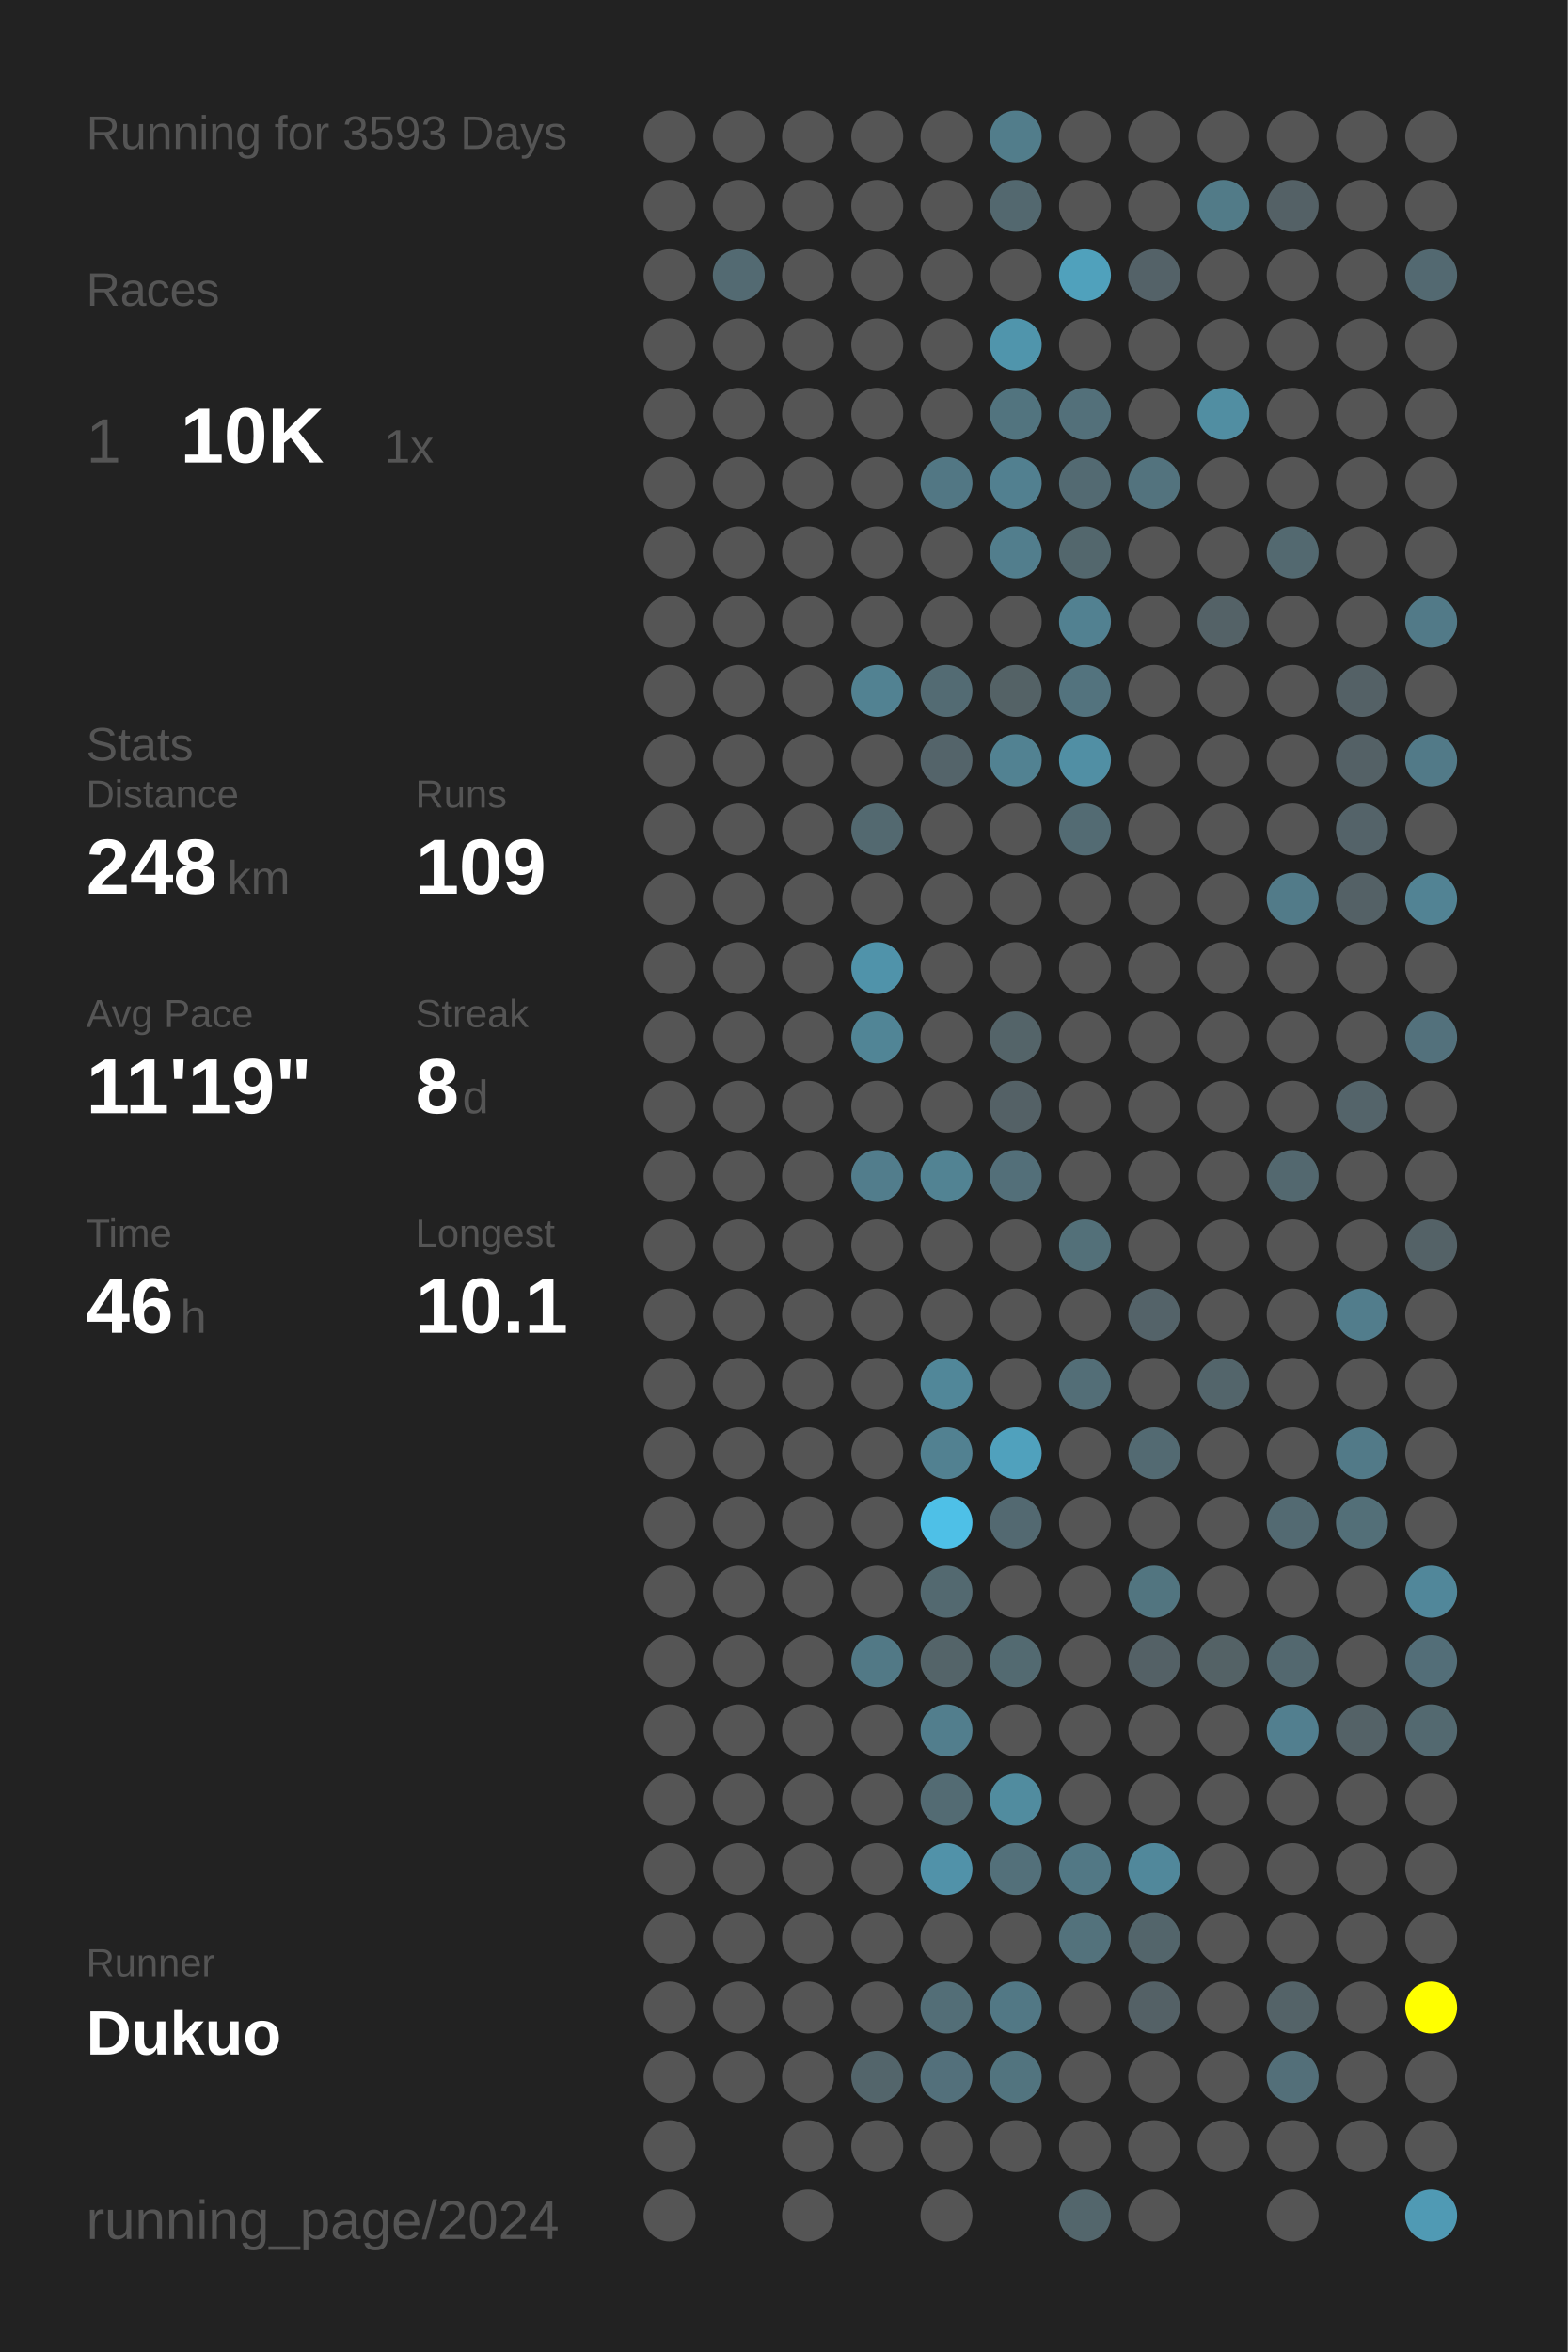
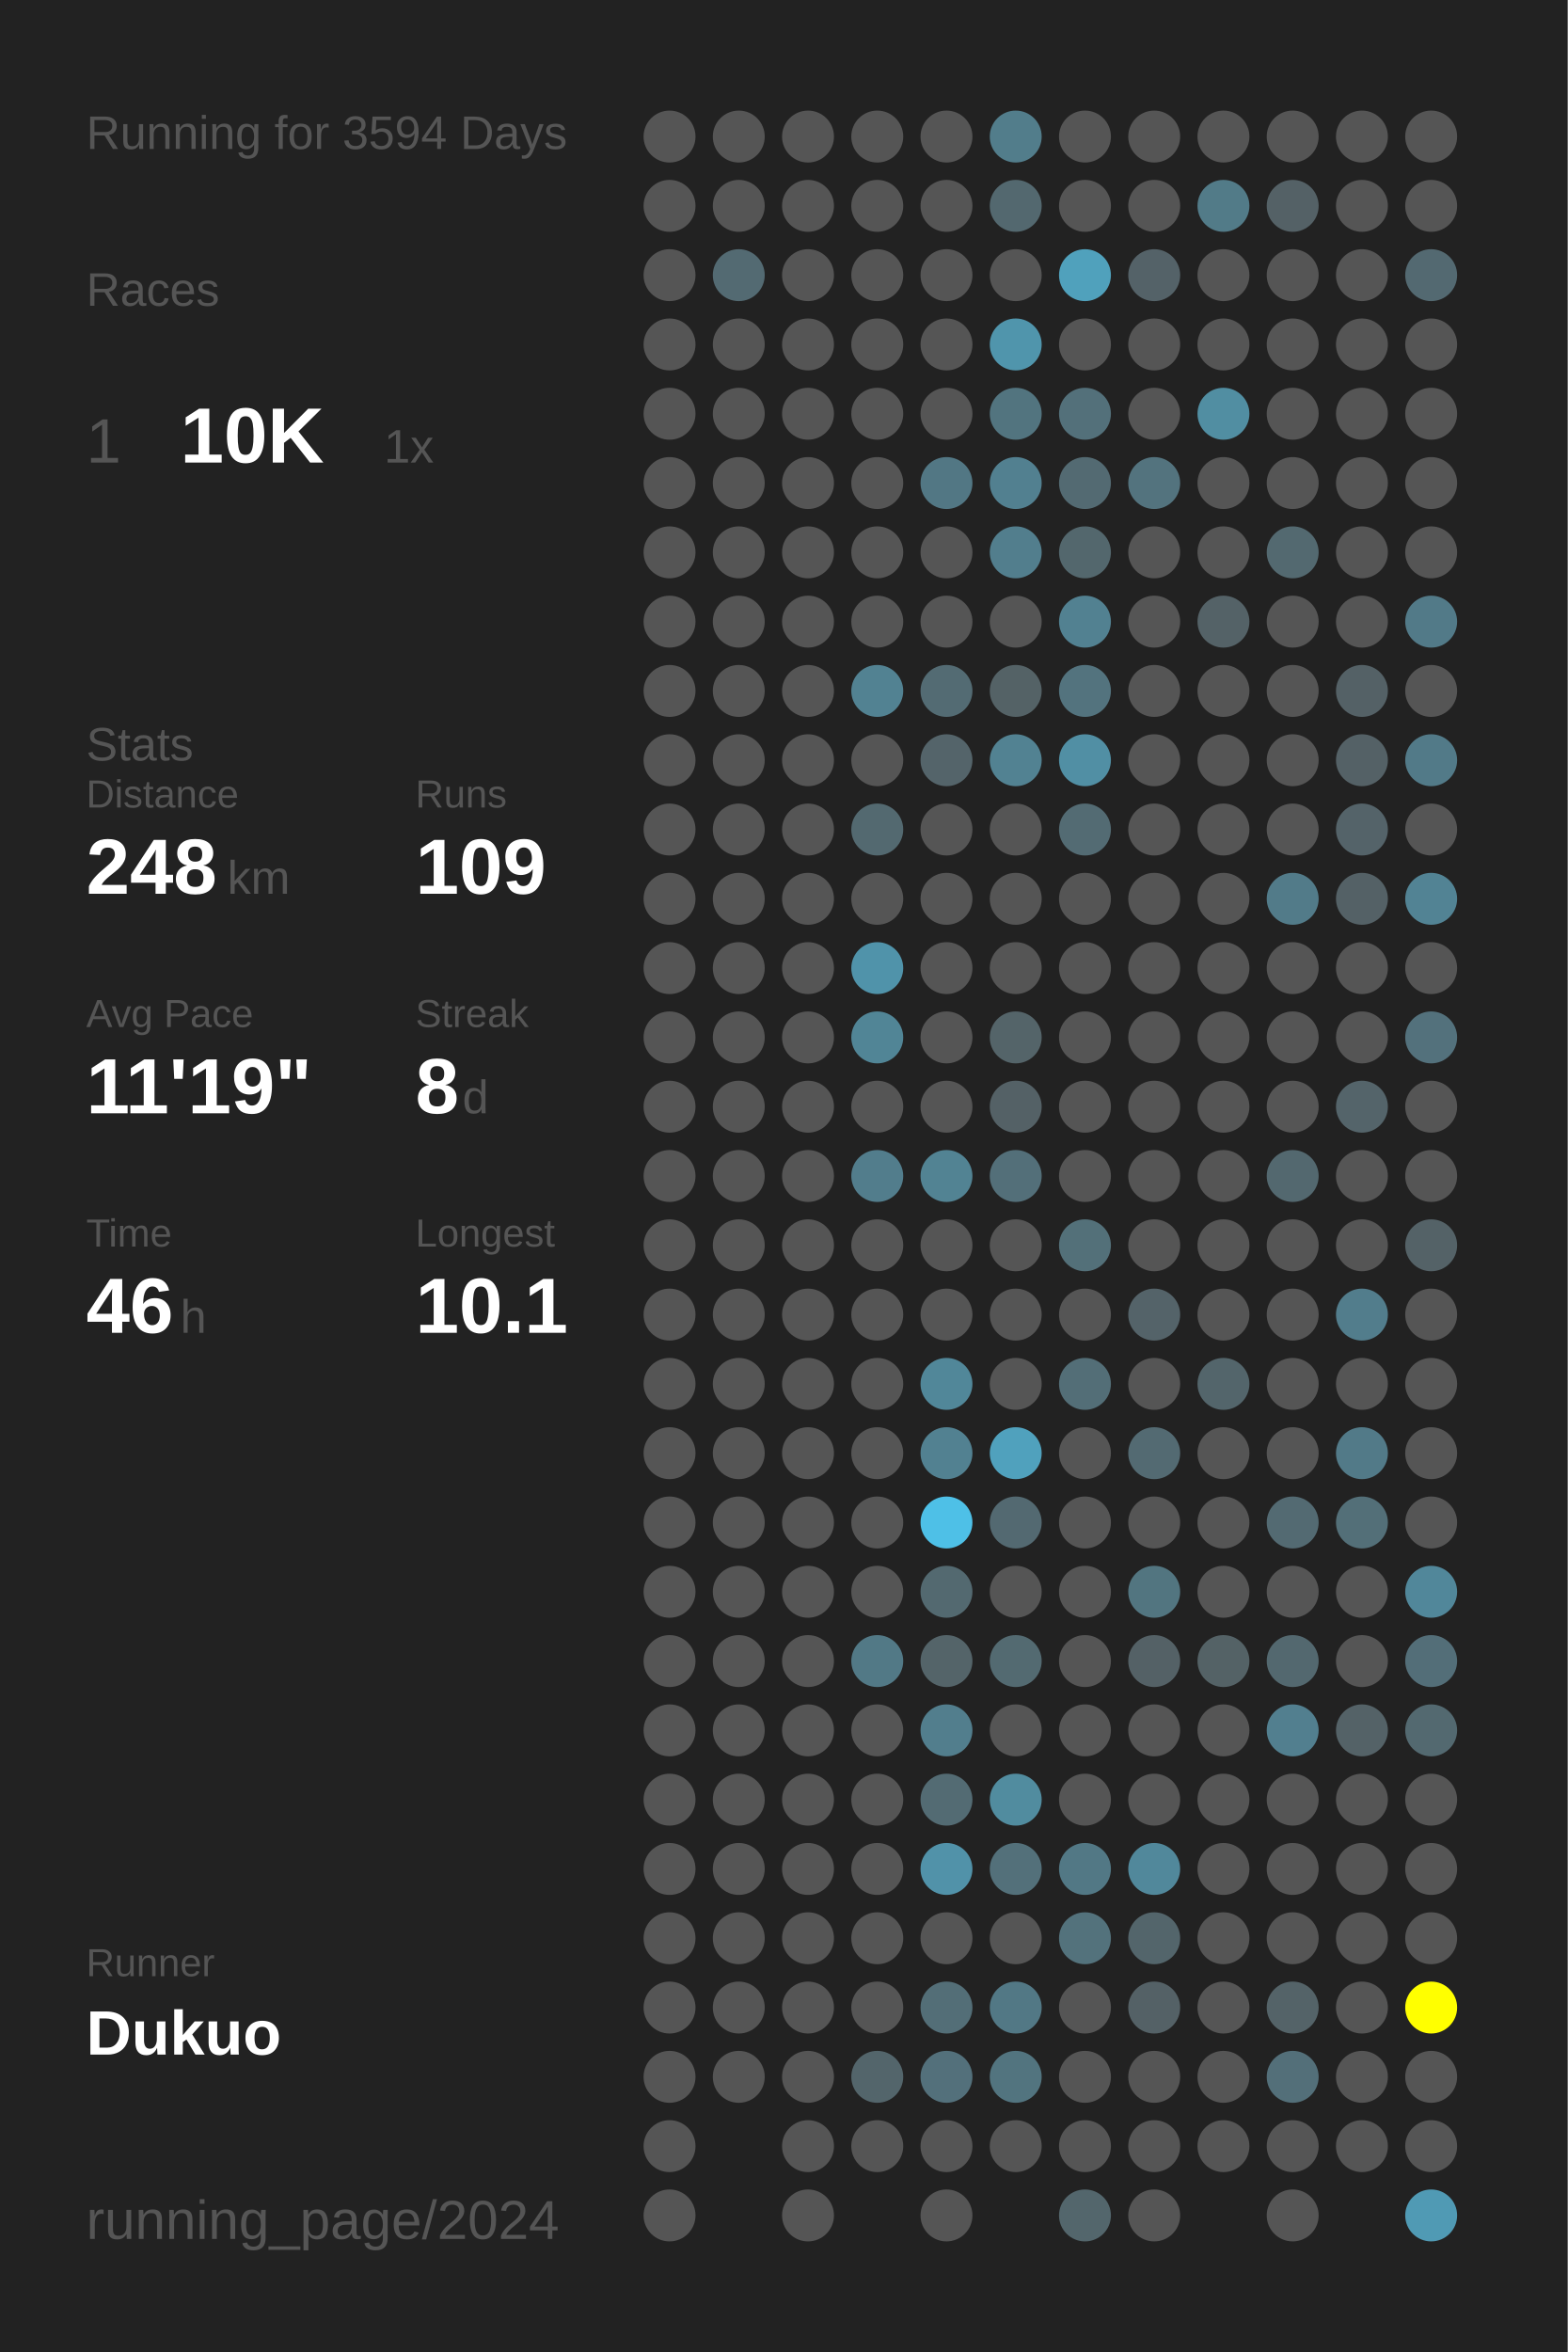
<svg xmlns="http://www.w3.org/2000/svg" baseProfile="full" height="300mm" version="1.1" viewBox="0,0,200,300" width="200mm">
  <defs />
  <rect fill="#222222" height="300" width="200" x="0" y="0" />
-   <text fill="#555555" style="font-size:6px; font-family:Arial;" x="11" y="19">Running for 3593 Days</text>
+   <text fill="#555555" style="font-size:6px; font-family:Arial;" x="11" y="19">Running for 3594 Days</text>
  <text fill="#555555" style="font-size:6px; font-family:Arial;" x="11" y="39">Races</text>
  <text fill="#555555" style="font-size:8px; font-family:Arial;" x="11" y="59">1</text>
  <text fill="#FFFFFF" style="font-size:10px; font-family:Arial; font-weight:bold;" x="23" y="59">10K</text>
  <text fill="#555555" style="font-size:6px; font-family:Arial;" x="49" y="59">1x</text>
  <text fill="#555555" style="font-size:6px; font-family:Arial;" x="11" y="97">Stats</text>
  <text fill="#555555" style="font-size:5px; font-family:Arial;" x="11" y="103">Distance</text>
  <text fill="#FFFFFF" style="font-size:10px; font-family:Arial; font-weight:bold;" x="11" y="114">248</text>
  <text fill="#555555" style="font-size:6px; font-family:Arial;" x="29" y="114">km</text>
  <text fill="#555555" style="font-size:5px; font-family:Arial;" x="53" y="103">Runs</text>
  <text fill="#FFFFFF" style="font-size:10px; font-family:Arial; font-weight:bold;" x="53" y="114">109</text>
  <text fill="#555555" style="font-size:5px; font-family:Arial;" x="11" y="131">Avg Pace</text>
  <text fill="#FFFFFF" style="font-size:10px; font-family:Arial; font-weight:bold;" x="11" y="142">11'19"</text>
  <text fill="#555555" style="font-size:5px; font-family:Arial;" x="53" y="131">Streak</text>
  <text fill="#FFFFFF" style="font-size:10px; font-family:Arial; font-weight:bold;" x="53" y="142">8</text>
  <text fill="#555555" style="font-size:6px; font-family:Arial;" x="59" y="142">d</text>
  <text fill="#555555" style="font-size:5px; font-family:Arial;" x="11" y="159">Time</text>
  <text fill="#FFFFFF" style="font-size:10px; font-family:Arial; font-weight:bold;" x="11" y="170">46</text>
  <text fill="#555555" style="font-size:6px; font-family:Arial;" x="23" y="170">h</text>
  <text fill="#555555" style="font-size:5px; font-family:Arial;" x="53" y="159">Longest</text>
  <text fill="#FFFFFF" style="font-size:10px; font-family:Arial; font-weight:bold;" x="53" y="170">10.1</text>
  <text fill="#555555" style="font-size:5px; font-family:Arial;" x="11" y="252.065">Runner</text>
  <text fill="#FFFFFF" style="font-size:8px; font-family:Arial; font-weight:bold;" x="11" y="262.065">Dukuo</text>
  <text fill="#555555" style="font-size:7px; font-family:Arial;" x="11" y="285.581">running_page/2024</text>
  <circle cx="85.417" cy="17.419" fill="#555555" r="3.312" />
  <circle cx="85.417" cy="26.258" fill="#555555" r="3.312" />
  <circle cx="85.417" cy="35.097" fill="#555555" r="3.312" />
  <circle cx="85.417" cy="43.935" fill="#555555" r="3.312" />
  <circle cx="85.417" cy="52.774" fill="#555555" r="3.312" />
  <circle cx="85.417" cy="61.613" fill="#555555" r="3.312" />
  <circle cx="85.417" cy="70.452" fill="#555555" r="3.312" />
  <circle cx="85.417" cy="79.29" fill="#555555" r="3.312" />
  <circle cx="85.417" cy="88.129" fill="#555555" r="3.312" />
  <circle cx="85.417" cy="96.968" fill="#555555" r="3.312" />
  <circle cx="85.417" cy="105.806" fill="#555555" r="3.312" />
  <circle cx="85.417" cy="114.645" fill="#555555" r="3.312" />
  <circle cx="85.417" cy="123.484" fill="#555555" r="3.312" />
  <circle cx="85.417" cy="132.323" fill="#555555" r="3.312" />
  <circle cx="85.417" cy="141.161" fill="#555555" r="3.312" />
  <circle cx="85.417" cy="150" fill="#555555" r="3.312" />
  <circle cx="85.417" cy="158.839" fill="#555555" r="3.312" />
  <circle cx="85.417" cy="167.677" fill="#555555" r="3.312" />
  <circle cx="85.417" cy="176.516" fill="#555555" r="3.312" />
  <circle cx="85.417" cy="185.355" fill="#555555" r="3.312" />
  <circle cx="85.417" cy="194.194" fill="#555555" r="3.312" />
  <circle cx="85.417" cy="203.032" fill="#555555" r="3.312" />
  <circle cx="85.417" cy="211.871" fill="#555555" r="3.312" />
  <circle cx="85.417" cy="220.71" fill="#555555" r="3.312" />
  <circle cx="85.417" cy="229.548" fill="#555555" r="3.312" />
  <circle cx="85.417" cy="238.387" fill="#555555" r="3.312" />
  <circle cx="85.417" cy="247.226" fill="#555555" r="3.312" />
  <circle cx="85.417" cy="256.065" fill="#555555" r="3.312" />
  <circle cx="85.417" cy="264.903" fill="#555555" r="3.312" />
  <circle cx="85.417" cy="273.742" fill="#555555" r="3.312" />
  <circle cx="85.417" cy="282.581" fill="#555555" r="3.312" />
  <circle cx="94.25" cy="17.419" fill="#555555" r="3.312" />
  <circle cx="94.25" cy="26.258" fill="#555555" r="3.312" />
  <circle cx="94.25" cy="35.097" fill="#536a72" r="3.312" />
  <circle cx="94.25" cy="43.935" fill="#555555" r="3.312" />
  <circle cx="94.25" cy="52.774" fill="#555555" r="3.312" />
  <circle cx="94.25" cy="61.613" fill="#555555" r="3.312" />
  <circle cx="94.25" cy="70.452" fill="#555555" r="3.312" />
  <circle cx="94.25" cy="79.29" fill="#555555" r="3.312" />
  <circle cx="94.25" cy="88.129" fill="#555555" r="3.312" />
  <circle cx="94.25" cy="96.968" fill="#555555" r="3.312" />
  <circle cx="94.25" cy="105.806" fill="#555555" r="3.312" />
  <circle cx="94.25" cy="114.645" fill="#555555" r="3.312" />
  <circle cx="94.25" cy="123.484" fill="#555555" r="3.312" />
  <circle cx="94.25" cy="132.323" fill="#555555" r="3.312" />
  <circle cx="94.25" cy="141.161" fill="#555555" r="3.312" />
  <circle cx="94.25" cy="150" fill="#555555" r="3.312" />
  <circle cx="94.25" cy="158.839" fill="#555555" r="3.312" />
  <circle cx="94.25" cy="167.677" fill="#555555" r="3.312" />
  <circle cx="94.25" cy="176.516" fill="#555555" r="3.312" />
  <circle cx="94.25" cy="185.355" fill="#555555" r="3.312" />
  <circle cx="94.25" cy="194.194" fill="#555555" r="3.312" />
  <circle cx="94.25" cy="203.032" fill="#555555" r="3.312" />
  <circle cx="94.25" cy="211.871" fill="#555555" r="3.312" />
  <circle cx="94.25" cy="220.71" fill="#555555" r="3.312" />
  <circle cx="94.25" cy="229.548" fill="#555555" r="3.312" />
  <circle cx="94.25" cy="238.387" fill="#555555" r="3.312" />
  <circle cx="94.25" cy="247.226" fill="#555555" r="3.312" />
  <circle cx="94.25" cy="256.065" fill="#555555" r="3.312" />
  <circle cx="94.25" cy="264.903" fill="#555555" r="3.312" />
  <circle cx="103.083" cy="17.419" fill="#555555" r="3.312" />
  <circle cx="103.083" cy="26.258" fill="#555555" r="3.312" />
  <circle cx="103.083" cy="35.097" fill="#555555" r="3.312" />
  <circle cx="103.083" cy="43.935" fill="#555555" r="3.312" />
  <circle cx="103.083" cy="52.774" fill="#555555" r="3.312" />
  <circle cx="103.083" cy="61.613" fill="#555555" r="3.312" />
  <circle cx="103.083" cy="70.452" fill="#555555" r="3.312" />
  <circle cx="103.083" cy="79.29" fill="#555555" r="3.312" />
  <circle cx="103.083" cy="88.129" fill="#555555" r="3.312" />
  <circle cx="103.083" cy="96.968" fill="#555555" r="3.312" />
  <circle cx="103.083" cy="105.806" fill="#555555" r="3.312" />
  <circle cx="103.083" cy="114.645" fill="#555555" r="3.312" />
  <circle cx="103.083" cy="123.484" fill="#555555" r="3.312" />
  <circle cx="103.083" cy="132.323" fill="#555555" r="3.312" />
  <circle cx="103.083" cy="141.161" fill="#555555" r="3.312" />
  <circle cx="103.083" cy="150" fill="#555555" r="3.312" />
  <circle cx="103.083" cy="158.839" fill="#555555" r="3.312" />
  <circle cx="103.083" cy="167.677" fill="#555555" r="3.312" />
  <circle cx="103.083" cy="176.516" fill="#555555" r="3.312" />
  <circle cx="103.083" cy="185.355" fill="#555555" r="3.312" />
  <circle cx="103.083" cy="194.194" fill="#555555" r="3.312" />
  <circle cx="103.083" cy="203.032" fill="#555555" r="3.312" />
  <circle cx="103.083" cy="211.871" fill="#555555" r="3.312" />
  <circle cx="103.083" cy="220.71" fill="#555555" r="3.312" />
  <circle cx="103.083" cy="229.548" fill="#555555" r="3.312" />
  <circle cx="103.083" cy="238.387" fill="#555555" r="3.312" />
  <circle cx="103.083" cy="247.226" fill="#555555" r="3.312" />
  <circle cx="103.083" cy="256.065" fill="#555555" r="3.312" />
  <circle cx="103.083" cy="264.903" fill="#555555" r="3.312" />
  <circle cx="103.083" cy="273.742" fill="#555555" r="3.312" />
  <circle cx="103.083" cy="282.581" fill="#555555" r="3.312" />
  <circle cx="111.917" cy="17.419" fill="#555555" r="3.312" />
  <circle cx="111.917" cy="26.258" fill="#555555" r="3.312" />
  <circle cx="111.917" cy="35.097" fill="#555555" r="3.312" />
  <circle cx="111.917" cy="43.935" fill="#555555" r="3.312" />
  <circle cx="111.917" cy="52.774" fill="#555555" r="3.312" />
  <circle cx="111.917" cy="61.613" fill="#555555" r="3.312" />
  <circle cx="111.917" cy="70.452" fill="#555555" r="3.312" />
  <circle cx="111.917" cy="79.29" fill="#555555" r="3.312" />
  <circle cx="111.917" cy="88.129" fill="#528292" r="3.312" />
  <circle cx="111.917" cy="96.968" fill="#555555" r="3.312" />
  <circle cx="111.917" cy="105.806" fill="#536970" r="3.312" />
  <circle cx="111.917" cy="114.645" fill="#555555" r="3.312" />
  <circle cx="111.917" cy="123.484" fill="#5093aa" r="3.312" />
  <circle cx="111.917" cy="132.323" fill="#518596" r="3.312" />
  <circle cx="111.917" cy="141.161" fill="#555555" r="3.312" />
  <circle cx="111.917" cy="150" fill="#527d8c" r="3.312" />
  <circle cx="111.917" cy="158.839" fill="#555555" r="3.312" />
  <circle cx="111.917" cy="167.677" fill="#555555" r="3.312" />
  <circle cx="111.917" cy="176.516" fill="#555555" r="3.312" />
  <circle cx="111.917" cy="185.355" fill="#555555" r="3.312" />
  <circle cx="111.917" cy="194.194" fill="#555555" r="3.312" />
  <circle cx="111.917" cy="203.032" fill="#555555" r="3.312" />
  <circle cx="111.917" cy="211.871" fill="#527986" r="3.312" />
  <circle cx="111.917" cy="220.71" fill="#555555" r="3.312" />
  <circle cx="111.917" cy="229.548" fill="#555555" r="3.312" />
  <circle cx="111.917" cy="238.387" fill="#555555" r="3.312" />
  <circle cx="111.917" cy="247.226" fill="#555555" r="3.312" />
  <circle cx="111.917" cy="256.065" fill="#555555" r="3.312" />
  <circle cx="111.917" cy="264.903" fill="#53656b" r="3.312" />
  <circle cx="111.917" cy="273.742" fill="#555555" r="3.312" />
  <circle cx="120.75" cy="17.419" fill="#555555" r="3.312" />
  <circle cx="120.75" cy="26.258" fill="#555555" r="3.312" />
  <circle cx="120.75" cy="35.097" fill="#555555" r="3.312" />
  <circle cx="120.75" cy="43.935" fill="#555555" r="3.312" />
  <circle cx="120.75" cy="52.774" fill="#555555" r="3.312" />
  <circle cx="120.75" cy="61.613" fill="#527784" r="3.312" />
  <circle cx="120.75" cy="70.452" fill="#555555" r="3.312" />
  <circle cx="120.75" cy="79.29" fill="#555555" r="3.312" />
  <circle cx="120.75" cy="88.129" fill="#536b73" r="3.312" />
  <circle cx="120.75" cy="96.968" fill="#54646a" r="3.312" />
  <circle cx="120.75" cy="105.806" fill="#555555" r="3.312" />
  <circle cx="120.75" cy="114.645" fill="#555555" r="3.312" />
  <circle cx="120.75" cy="123.484" fill="#555555" r="3.312" />
  <circle cx="120.75" cy="132.323" fill="#555555" r="3.312" />
  <circle cx="120.75" cy="141.161" fill="#555555" r="3.312" />
  <circle cx="120.75" cy="150" fill="#528393" r="3.312" />
  <circle cx="120.75" cy="158.839" fill="#555555" r="3.312" />
  <circle cx="120.75" cy="167.677" fill="#555555" r="3.312" />
  <circle cx="120.75" cy="176.516" fill="#518799" r="3.312" />
  <circle cx="120.75" cy="185.355" fill="#528191" r="3.312" />
  <circle cx="120.75" cy="194.194" fill="#4ec0e7" r="3.312" />
  <circle cx="120.75" cy="203.032" fill="#536970" r="3.312" />
  <circle cx="120.75" cy="211.871" fill="#546469" r="3.312" />
  <circle cx="120.75" cy="220.71" fill="#527e8d" r="3.312" />
  <circle cx="120.75" cy="229.548" fill="#536b73" r="3.312" />
  <circle cx="120.75" cy="238.387" fill="#5192a9" r="3.312" />
  <circle cx="120.75" cy="247.226" fill="#555555" r="3.312" />
  <circle cx="120.75" cy="256.065" fill="#536e77" r="3.312" />
  <circle cx="120.75" cy="264.903" fill="#53707b" r="3.312" />
  <circle cx="120.75" cy="273.742" fill="#555555" r="3.312" />
  <circle cx="120.75" cy="282.581" fill="#555555" r="3.312" />
  <circle cx="129.583" cy="17.419" fill="#527d8b" r="3.312" />
  <circle cx="129.583" cy="26.258" fill="#53686f" r="3.312" />
  <circle cx="129.583" cy="35.097" fill="#555555" r="3.312" />
  <circle cx="129.583" cy="43.935" fill="#5095ac" r="3.312" />
  <circle cx="129.583" cy="52.774" fill="#52747f" r="3.312" />
  <circle cx="129.583" cy="61.613" fill="#528090" r="3.312" />
  <circle cx="129.583" cy="70.452" fill="#527e8d" r="3.312" />
  <circle cx="129.583" cy="79.29" fill="#555555" r="3.312" />
  <circle cx="129.583" cy="88.129" fill="#546266" r="3.312" />
  <circle cx="129.583" cy="96.968" fill="#528292" r="3.312" />
  <circle cx="129.583" cy="105.806" fill="#555555" r="3.312" />
  <circle cx="129.583" cy="114.645" fill="#555555" r="3.312" />
  <circle cx="129.583" cy="123.484" fill="#555555" r="3.312" />
  <circle cx="129.583" cy="132.323" fill="#546469" r="3.312" />
  <circle cx="129.583" cy="141.161" fill="#546166" r="3.312" />
  <circle cx="129.583" cy="150" fill="#536f79" r="3.312" />
  <circle cx="129.583" cy="158.839" fill="#555555" r="3.312" />
  <circle cx="129.583" cy="167.677" fill="#555555" r="3.312" />
  <circle cx="129.583" cy="176.516" fill="#555555" r="3.312" />
  <circle cx="129.583" cy="185.355" fill="#50a1bd" r="3.312" />
  <circle cx="129.583" cy="194.194" fill="#536971" r="3.312" />
  <circle cx="129.583" cy="203.032" fill="#555555" r="3.312" />
  <circle cx="129.583" cy="211.871" fill="#536a71" r="3.312" />
  <circle cx="129.583" cy="220.71" fill="#555555" r="3.312" />
  <circle cx="129.583" cy="229.548" fill="#518c9f" r="3.312" />
  <circle cx="129.583" cy="238.387" fill="#53707a" r="3.312" />
  <circle cx="129.583" cy="247.226" fill="#555555" r="3.312" />
  <circle cx="129.583" cy="256.065" fill="#527885" r="3.312" />
  <circle cx="129.583" cy="264.903" fill="#52747f" r="3.312" />
  <circle cx="129.583" cy="273.742" fill="#555555" r="3.312" />
  <circle cx="138.417" cy="17.419" fill="#555555" r="3.312" />
  <circle cx="138.417" cy="26.258" fill="#555555" r="3.312" />
  <circle cx="138.417" cy="35.097" fill="#50a1bc" r="3.312" />
  <circle cx="138.417" cy="43.935" fill="#555555" r="3.312" />
  <circle cx="138.417" cy="52.774" fill="#53707a" r="3.312" />
  <circle cx="138.417" cy="61.613" fill="#536a72" r="3.312" />
  <circle cx="138.417" cy="70.452" fill="#53676d" r="3.312" />
  <circle cx="138.417" cy="79.29" fill="#528191" r="3.312" />
  <circle cx="138.417" cy="88.129" fill="#53737e" r="3.312" />
  <circle cx="138.417" cy="96.968" fill="#518fa4" r="3.312" />
  <circle cx="138.417" cy="105.806" fill="#536b73" r="3.312" />
  <circle cx="138.417" cy="114.645" fill="#555555" r="3.312" />
  <circle cx="138.417" cy="123.484" fill="#555555" r="3.312" />
  <circle cx="138.417" cy="132.323" fill="#555555" r="3.312" />
  <circle cx="138.417" cy="141.161" fill="#555555" r="3.312" />
  <circle cx="138.417" cy="150" fill="#555555" r="3.312" />
  <circle cx="138.417" cy="158.839" fill="#537079" r="3.312" />
  <circle cx="138.417" cy="167.677" fill="#555555" r="3.312" />
  <circle cx="138.417" cy="176.516" fill="#536e77" r="3.312" />
  <circle cx="138.417" cy="185.355" fill="#555555" r="3.312" />
  <circle cx="138.417" cy="194.194" fill="#555555" r="3.312" />
  <circle cx="138.417" cy="203.032" fill="#555555" r="3.312" />
  <circle cx="138.417" cy="211.871" fill="#555555" r="3.312" />
  <circle cx="138.417" cy="220.71" fill="#555555" r="3.312" />
  <circle cx="138.417" cy="229.548" fill="#555555" r="3.312" />
  <circle cx="138.417" cy="238.387" fill="#527885" r="3.312" />
  <circle cx="138.417" cy="247.226" fill="#53727c" r="3.312" />
  <circle cx="138.417" cy="256.065" fill="#555555" r="3.312" />
  <circle cx="138.417" cy="264.903" fill="#555555" r="3.312" />
  <circle cx="138.417" cy="273.742" fill="#555555" r="3.312" />
  <circle cx="138.417" cy="282.581" fill="#53666c" r="3.312" />
  <circle cx="147.25" cy="17.419" fill="#555555" r="3.312" />
  <circle cx="147.25" cy="26.258" fill="#555555" r="3.312" />
  <circle cx="147.25" cy="35.097" fill="#546268" r="3.312" />
  <circle cx="147.25" cy="43.935" fill="#555555" r="3.312" />
  <circle cx="147.25" cy="52.774" fill="#555555" r="3.312" />
  <circle cx="147.25" cy="61.613" fill="#53737e" r="3.312" />
  <circle cx="147.25" cy="70.452" fill="#555555" r="3.312" />
  <circle cx="147.25" cy="79.29" fill="#555555" r="3.312" />
  <circle cx="147.25" cy="88.129" fill="#555555" r="3.312" />
  <circle cx="147.25" cy="96.968" fill="#555555" r="3.312" />
  <circle cx="147.25" cy="105.806" fill="#555555" r="3.312" />
  <circle cx="147.25" cy="114.645" fill="#555555" r="3.312" />
  <circle cx="147.25" cy="123.484" fill="#555555" r="3.312" />
  <circle cx="147.25" cy="132.323" fill="#555555" r="3.312" />
  <circle cx="147.25" cy="141.161" fill="#555555" r="3.312" />
  <circle cx="147.25" cy="150" fill="#555555" r="3.312" />
  <circle cx="147.25" cy="158.839" fill="#555555" r="3.312" />
  <circle cx="147.25" cy="167.677" fill="#546369" r="3.312" />
  <circle cx="147.25" cy="176.516" fill="#555555" r="3.312" />
  <circle cx="147.25" cy="185.355" fill="#536a72" r="3.312" />
  <circle cx="147.25" cy="194.194" fill="#555555" r="3.312" />
  <circle cx="147.25" cy="203.032" fill="#527580" r="3.312" />
  <circle cx="147.25" cy="211.871" fill="#546166" r="3.312" />
  <circle cx="147.25" cy="220.71" fill="#555555" r="3.312" />
  <circle cx="147.25" cy="229.548" fill="#555555" r="3.312" />
  <circle cx="147.25" cy="238.387" fill="#51889b" r="3.312" />
  <circle cx="147.25" cy="247.226" fill="#53656b" r="3.312" />
  <circle cx="147.25" cy="256.065" fill="#546166" r="3.312" />
  <circle cx="147.25" cy="264.903" fill="#555555" r="3.312" />
  <circle cx="147.25" cy="273.742" fill="#555555" r="3.312" />
  <circle cx="147.25" cy="282.581" fill="#555555" r="3.312" />
  <circle cx="156.083" cy="17.419" fill="#555555" r="3.312" />
  <circle cx="156.083" cy="26.258" fill="#527b88" r="3.312" />
  <circle cx="156.083" cy="35.097" fill="#555555" r="3.312" />
  <circle cx="156.083" cy="43.935" fill="#555555" r="3.312" />
  <circle cx="156.083" cy="52.774" fill="#518ea2" r="3.312" />
  <circle cx="156.083" cy="61.613" fill="#555555" r="3.312" />
  <circle cx="156.083" cy="70.452" fill="#555555" r="3.312" />
  <circle cx="156.083" cy="79.29" fill="#546267" r="3.312" />
  <circle cx="156.083" cy="88.129" fill="#555555" r="3.312" />
  <circle cx="156.083" cy="96.968" fill="#555555" r="3.312" />
  <circle cx="156.083" cy="105.806" fill="#555555" r="3.312" />
  <circle cx="156.083" cy="114.645" fill="#555555" r="3.312" />
  <circle cx="156.083" cy="123.484" fill="#555555" r="3.312" />
  <circle cx="156.083" cy="132.323" fill="#555555" r="3.312" />
  <circle cx="156.083" cy="141.161" fill="#555555" r="3.312" />
  <circle cx="156.083" cy="150" fill="#555555" r="3.312" />
  <circle cx="156.083" cy="158.839" fill="#555555" r="3.312" />
  <circle cx="156.083" cy="167.677" fill="#555555" r="3.312" />
  <circle cx="156.083" cy="176.516" fill="#53656b" r="3.312" />
  <circle cx="156.083" cy="185.355" fill="#555555" r="3.312" />
  <circle cx="156.083" cy="194.194" fill="#555555" r="3.312" />
  <circle cx="156.083" cy="203.032" fill="#555555" r="3.312" />
  <circle cx="156.083" cy="211.871" fill="#546266" r="3.312" />
  <circle cx="156.083" cy="220.71" fill="#555555" r="3.312" />
  <circle cx="156.083" cy="229.548" fill="#555555" r="3.312" />
  <circle cx="156.083" cy="238.387" fill="#555555" r="3.312" />
  <circle cx="156.083" cy="247.226" fill="#555555" r="3.312" />
  <circle cx="156.083" cy="256.065" fill="#555555" r="3.312" />
  <circle cx="156.083" cy="264.903" fill="#555555" r="3.312" />
  <circle cx="156.083" cy="273.742" fill="#555555" r="3.312" />
  <circle cx="164.917" cy="17.419" fill="#555555" r="3.312" />
  <circle cx="164.917" cy="26.258" fill="#546166" r="3.312" />
  <circle cx="164.917" cy="35.097" fill="#555555" r="3.312" />
  <circle cx="164.917" cy="43.935" fill="#555555" r="3.312" />
  <circle cx="164.917" cy="52.774" fill="#555555" r="3.312" />
  <circle cx="164.917" cy="61.613" fill="#555555" r="3.312" />
  <circle cx="164.917" cy="70.452" fill="#536970" r="3.312" />
  <circle cx="164.917" cy="79.29" fill="#555555" r="3.312" />
  <circle cx="164.917" cy="88.129" fill="#555555" r="3.312" />
  <circle cx="164.917" cy="96.968" fill="#555555" r="3.312" />
  <circle cx="164.917" cy="105.806" fill="#555555" r="3.312" />
  <circle cx="164.917" cy="114.645" fill="#527b89" r="3.312" />
  <circle cx="164.917" cy="123.484" fill="#555555" r="3.312" />
  <circle cx="164.917" cy="132.323" fill="#555555" r="3.312" />
  <circle cx="164.917" cy="141.161" fill="#555555" r="3.312" />
  <circle cx="164.917" cy="150" fill="#53686f" r="3.312" />
  <circle cx="164.917" cy="158.839" fill="#555555" r="3.312" />
  <circle cx="164.917" cy="167.677" fill="#555555" r="3.312" />
  <circle cx="164.917" cy="176.516" fill="#555555" r="3.312" />
  <circle cx="164.917" cy="185.355" fill="#555555" r="3.312" />
  <circle cx="164.917" cy="194.194" fill="#536a72" r="3.312" />
  <circle cx="164.917" cy="203.032" fill="#555555" r="3.312" />
  <circle cx="164.917" cy="211.871" fill="#53686f" r="3.312" />
  <circle cx="164.917" cy="220.71" fill="#527f8f" r="3.312" />
  <circle cx="164.917" cy="229.548" fill="#555555" r="3.312" />
  <circle cx="164.917" cy="238.387" fill="#555555" r="3.312" />
  <circle cx="164.917" cy="247.226" fill="#555555" r="3.312" />
  <circle cx="164.917" cy="256.065" fill="#546368" r="3.312" />
  <circle cx="164.917" cy="264.903" fill="#536f79" r="3.312" />
  <circle cx="164.917" cy="273.742" fill="#555555" r="3.312" />
  <circle cx="164.917" cy="282.581" fill="#555555" r="3.312" />
  <circle cx="173.75" cy="17.419" fill="#555555" r="3.312" />
  <circle cx="173.75" cy="26.258" fill="#555555" r="3.312" />
  <circle cx="173.75" cy="35.097" fill="#555555" r="3.312" />
  <circle cx="173.75" cy="43.935" fill="#555555" r="3.312" />
  <circle cx="173.75" cy="52.774" fill="#555555" r="3.312" />
  <circle cx="173.75" cy="61.613" fill="#555555" r="3.312" />
  <circle cx="173.75" cy="70.452" fill="#555555" r="3.312" />
  <circle cx="173.75" cy="79.29" fill="#555555" r="3.312" />
  <circle cx="173.75" cy="88.129" fill="#546166" r="3.312" />
  <circle cx="173.75" cy="96.968" fill="#546166" r="3.312" />
  <circle cx="173.75" cy="105.806" fill="#546369" r="3.312" />
  <circle cx="173.75" cy="114.645" fill="#546166" r="3.312" />
  <circle cx="173.75" cy="123.484" fill="#555555" r="3.312" />
  <circle cx="173.75" cy="132.323" fill="#555555" r="3.312" />
  <circle cx="173.75" cy="141.161" fill="#54646a" r="3.312" />
  <circle cx="173.75" cy="150" fill="#555555" r="3.312" />
  <circle cx="173.75" cy="158.839" fill="#555555" r="3.312" />
  <circle cx="173.75" cy="167.677" fill="#527d8c" r="3.312" />
  <circle cx="173.75" cy="176.516" fill="#555555" r="3.312" />
  <circle cx="173.75" cy="185.355" fill="#527a88" r="3.312" />
  <circle cx="173.75" cy="194.194" fill="#536f78" r="3.312" />
  <circle cx="173.75" cy="203.032" fill="#555555" r="3.312" />
  <circle cx="173.75" cy="211.871" fill="#555555" r="3.312" />
  <circle cx="173.75" cy="220.71" fill="#546267" r="3.312" />
  <circle cx="173.75" cy="229.548" fill="#555555" r="3.312" />
  <circle cx="173.75" cy="238.387" fill="#555555" r="3.312" />
  <circle cx="173.75" cy="247.226" fill="#555555" r="3.312" />
  <circle cx="173.75" cy="256.065" fill="#555555" r="3.312" />
  <circle cx="173.75" cy="264.903" fill="#555555" r="3.312" />
  <circle cx="173.75" cy="273.742" fill="#555555" r="3.312" />
  <circle cx="182.583" cy="17.419" fill="#555555" r="3.312" />
  <circle cx="182.583" cy="26.258" fill="#555555" r="3.312" />
  <circle cx="182.583" cy="35.097" fill="#536971" r="3.312" />
  <circle cx="182.583" cy="43.935" fill="#555555" r="3.312" />
  <circle cx="182.583" cy="52.774" fill="#555555" r="3.312" />
  <circle cx="182.583" cy="61.613" fill="#555555" r="3.312" />
  <circle cx="182.583" cy="70.452" fill="#555555" r="3.312" />
  <circle cx="182.583" cy="79.29" fill="#527a88" r="3.312" />
  <circle cx="182.583" cy="88.129" fill="#555555" r="3.312" />
  <circle cx="182.583" cy="96.968" fill="#527a88" r="3.312" />
  <circle cx="182.583" cy="105.806" fill="#555555" r="3.312" />
  <circle cx="182.583" cy="114.645" fill="#528394" r="3.312" />
  <circle cx="182.583" cy="123.484" fill="#555555" r="3.312" />
  <circle cx="182.583" cy="132.323" fill="#53717c" r="3.312" />
  <circle cx="182.583" cy="141.161" fill="#555555" r="3.312" />
  <circle cx="182.583" cy="150" fill="#555555" r="3.312" />
  <circle cx="182.583" cy="158.839" fill="#546267" r="3.312" />
  <circle cx="182.583" cy="167.677" fill="#555555" r="3.312" />
  <circle cx="182.583" cy="176.516" fill="#555555" r="3.312" />
  <circle cx="182.583" cy="185.355" fill="#555555" r="3.312" />
  <circle cx="182.583" cy="194.194" fill="#555555" r="3.312" />
  <circle cx="182.583" cy="203.032" fill="#51879a" r="3.312" />
  <circle cx="182.583" cy="211.871" fill="#536e78" r="3.312" />
  <circle cx="182.583" cy="220.71" fill="#536970" r="3.312" />
  <circle cx="182.583" cy="229.548" fill="#555555" r="3.312" />
  <circle cx="182.583" cy="238.387" fill="#555555" r="3.312" />
  <circle cx="182.583" cy="247.226" fill="#555555" r="3.312" />
  <circle cx="182.583" cy="256.065" fill="#FFFF00" r="3.312" />
  <circle cx="182.583" cy="264.903" fill="#555555" r="3.312" />
  <circle cx="182.583" cy="273.742" fill="#555555" r="3.312" />
  <circle cx="182.583" cy="282.581" fill="#509ab4" r="3.312" />
</svg>
